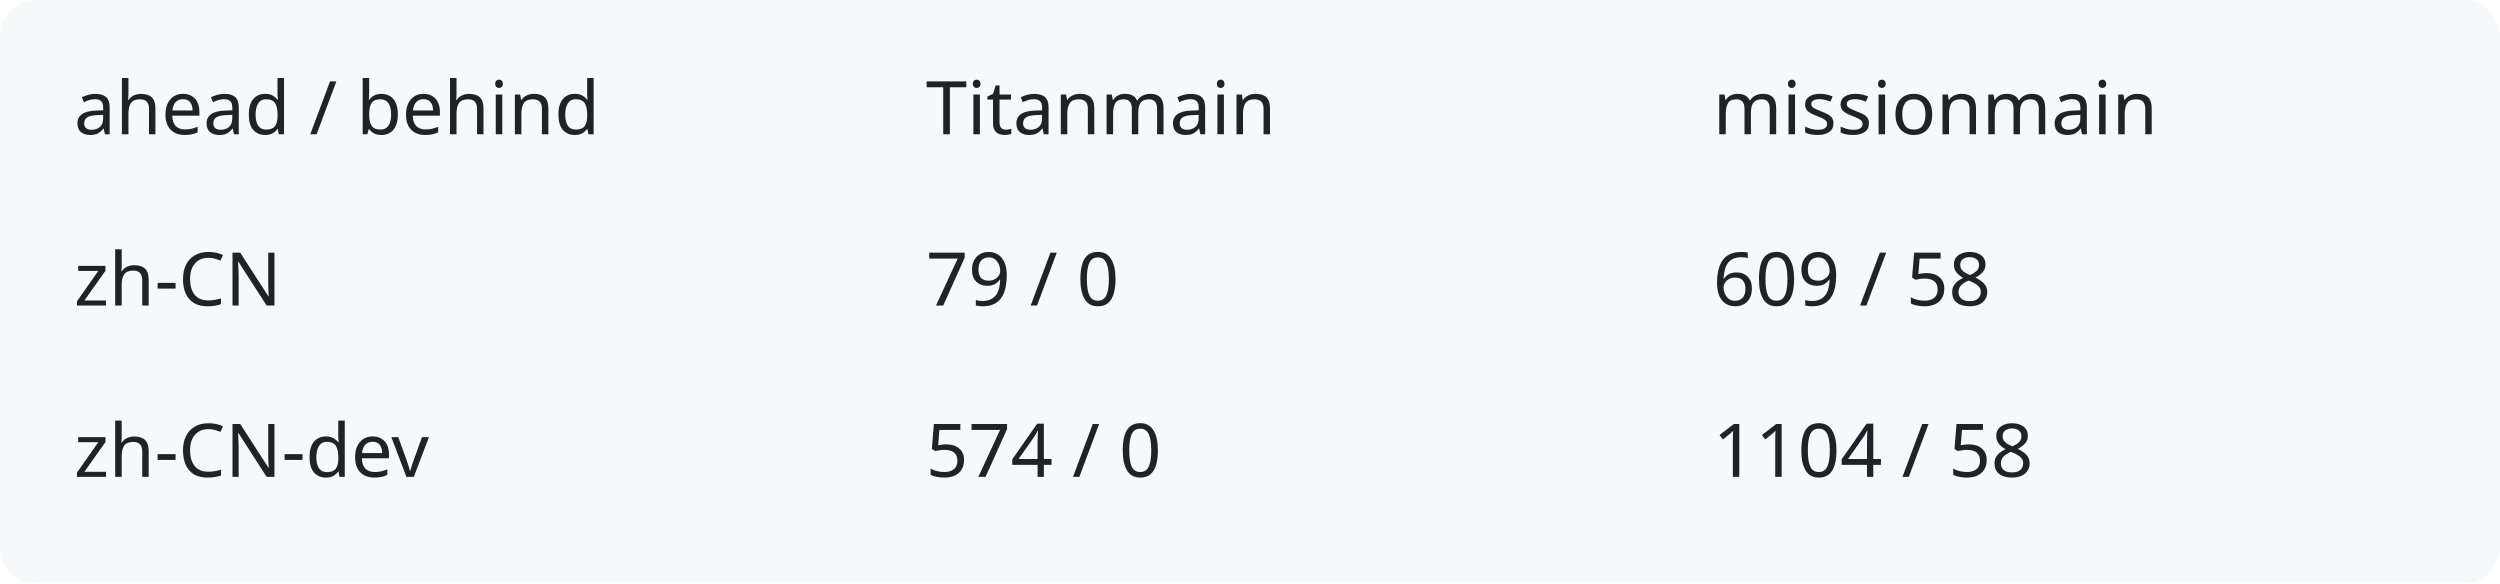
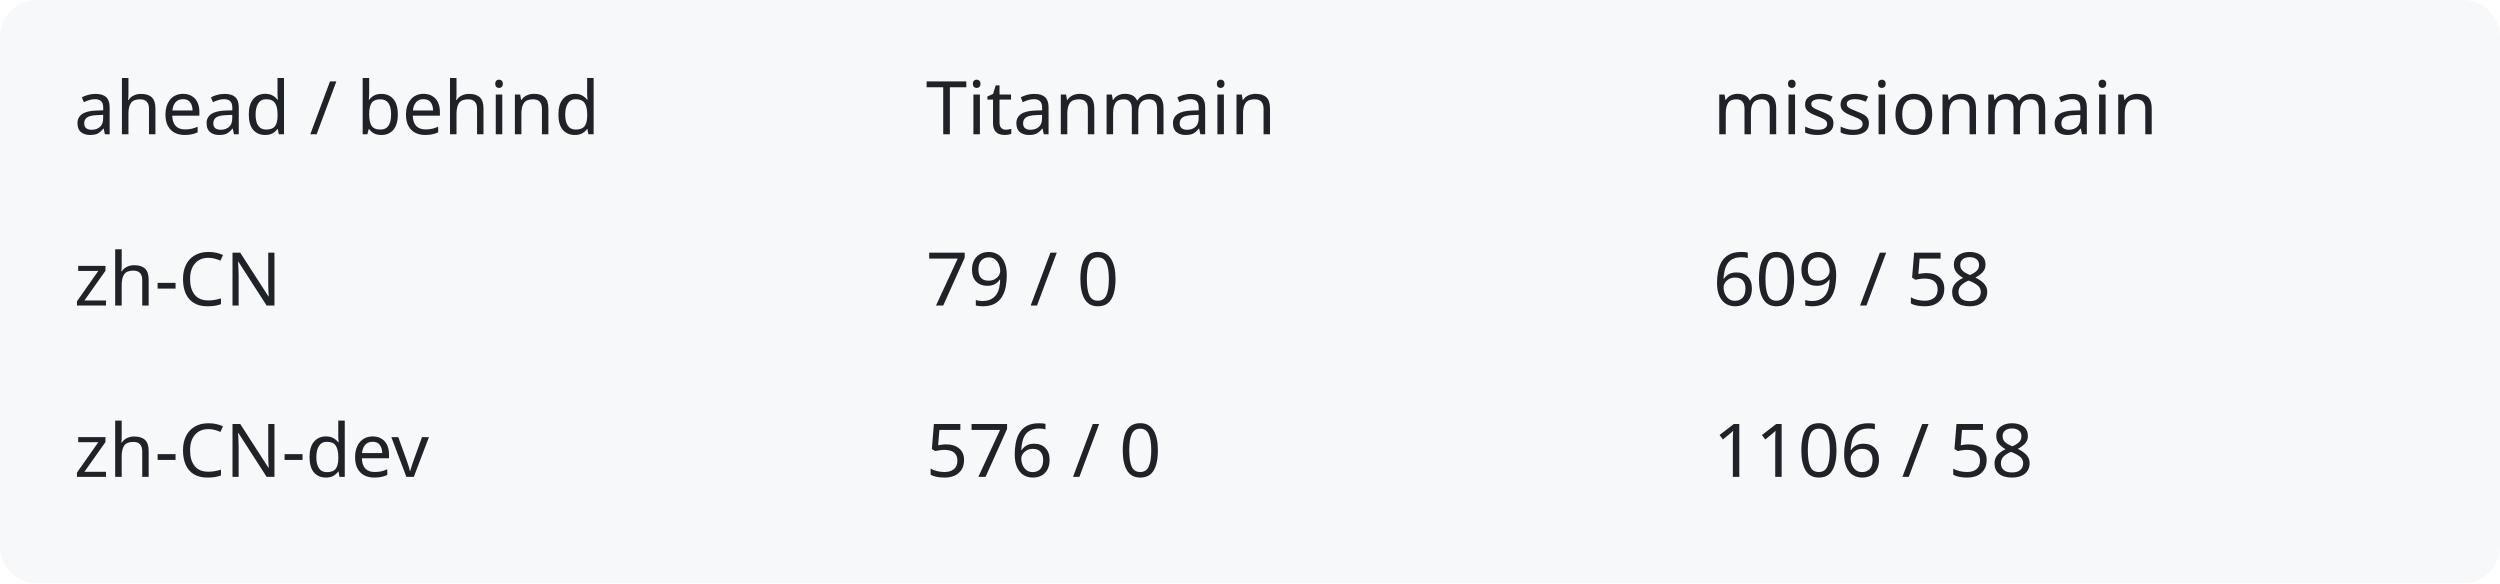
<svg xmlns="http://www.w3.org/2000/svg" width="540" height="126" viewBox="0 0 540 126" role="img" aria-labelledby="title description">
  <rect width="540" height="126" rx="8" fill="#f6f8fa" />
  <g fill="#1f2328" font-family="system-ui,sans-serif" font-size="16">
    <text x="16" y="29">ahead / behind</text>
    <text x="200" y="29">Titanmain</text>
    <text x="370" y="29">missionmain</text>
    <text x="16" y="66">zh-CN</text>
    <text x="200" y="66">79 / 0</text>
    <text x="370" y="66">609 / 58</text>
    <text x="16" y="103">zh-CN-dev</text>
-     <text x="200" y="103">574 / 0</text>
-     <text x="370" y="103">1104 / 58</text>
+     <text x="200" y="103">576 / 0</text>
+     <text x="370" y="103">1106 / 58</text>
  </g>
</svg>
